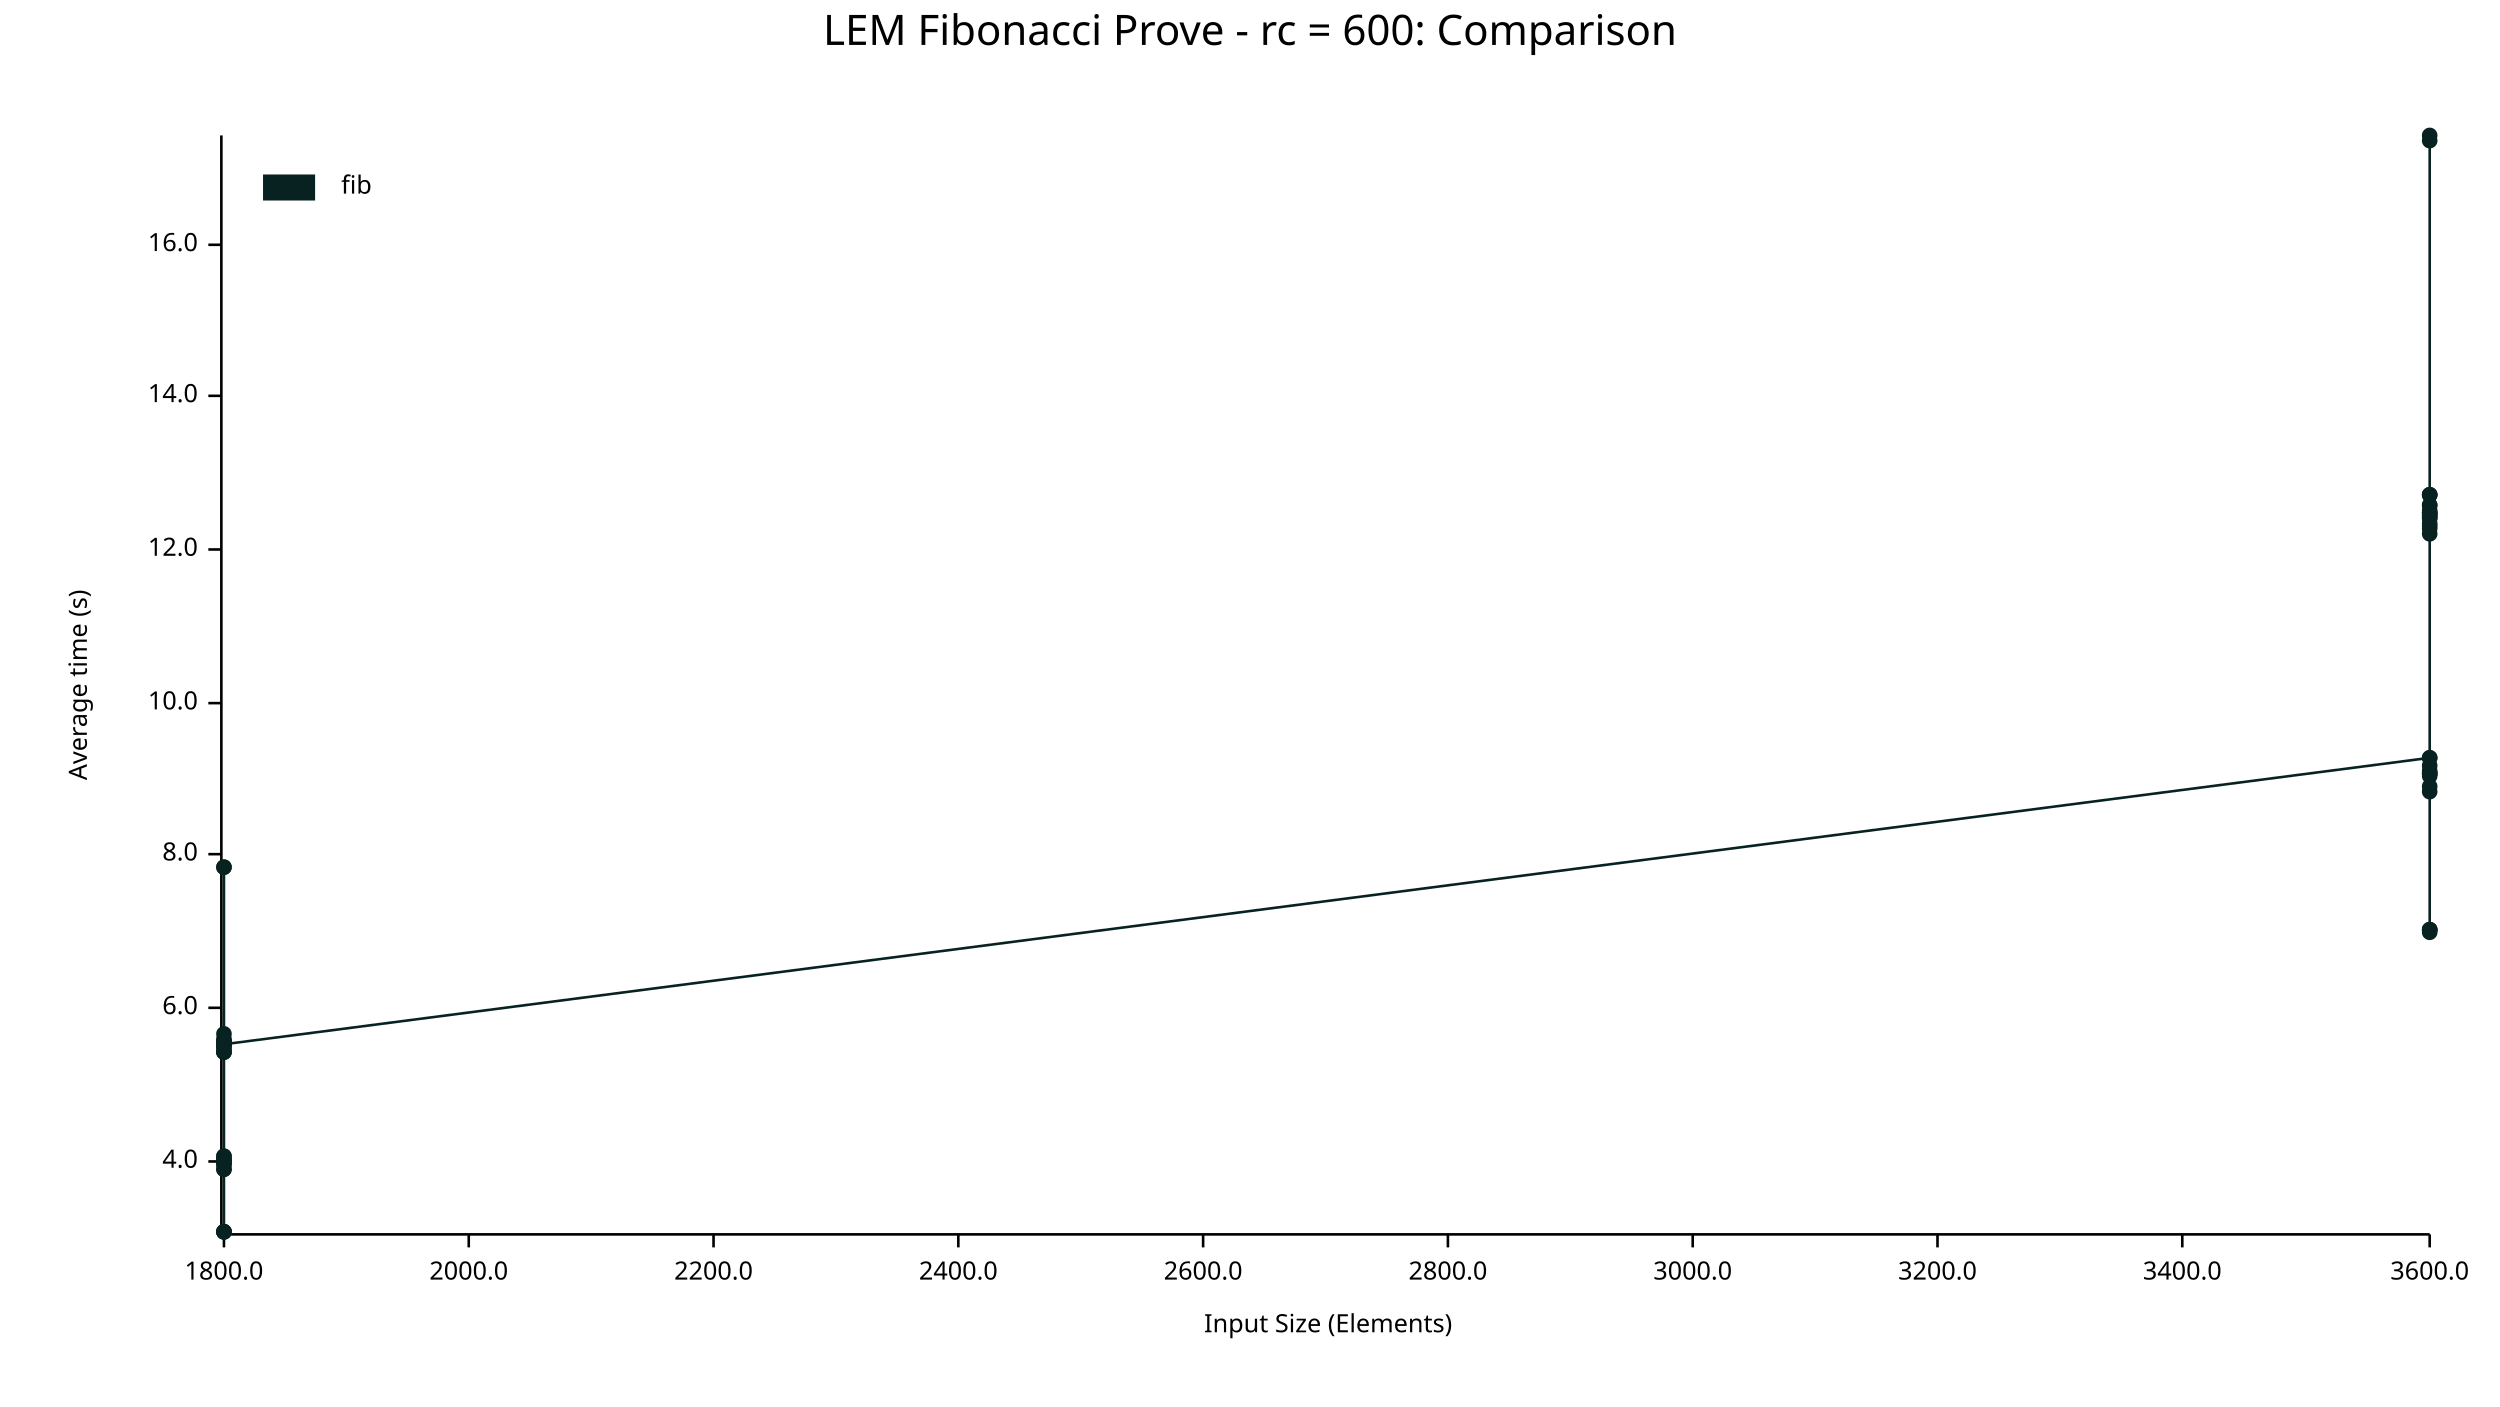
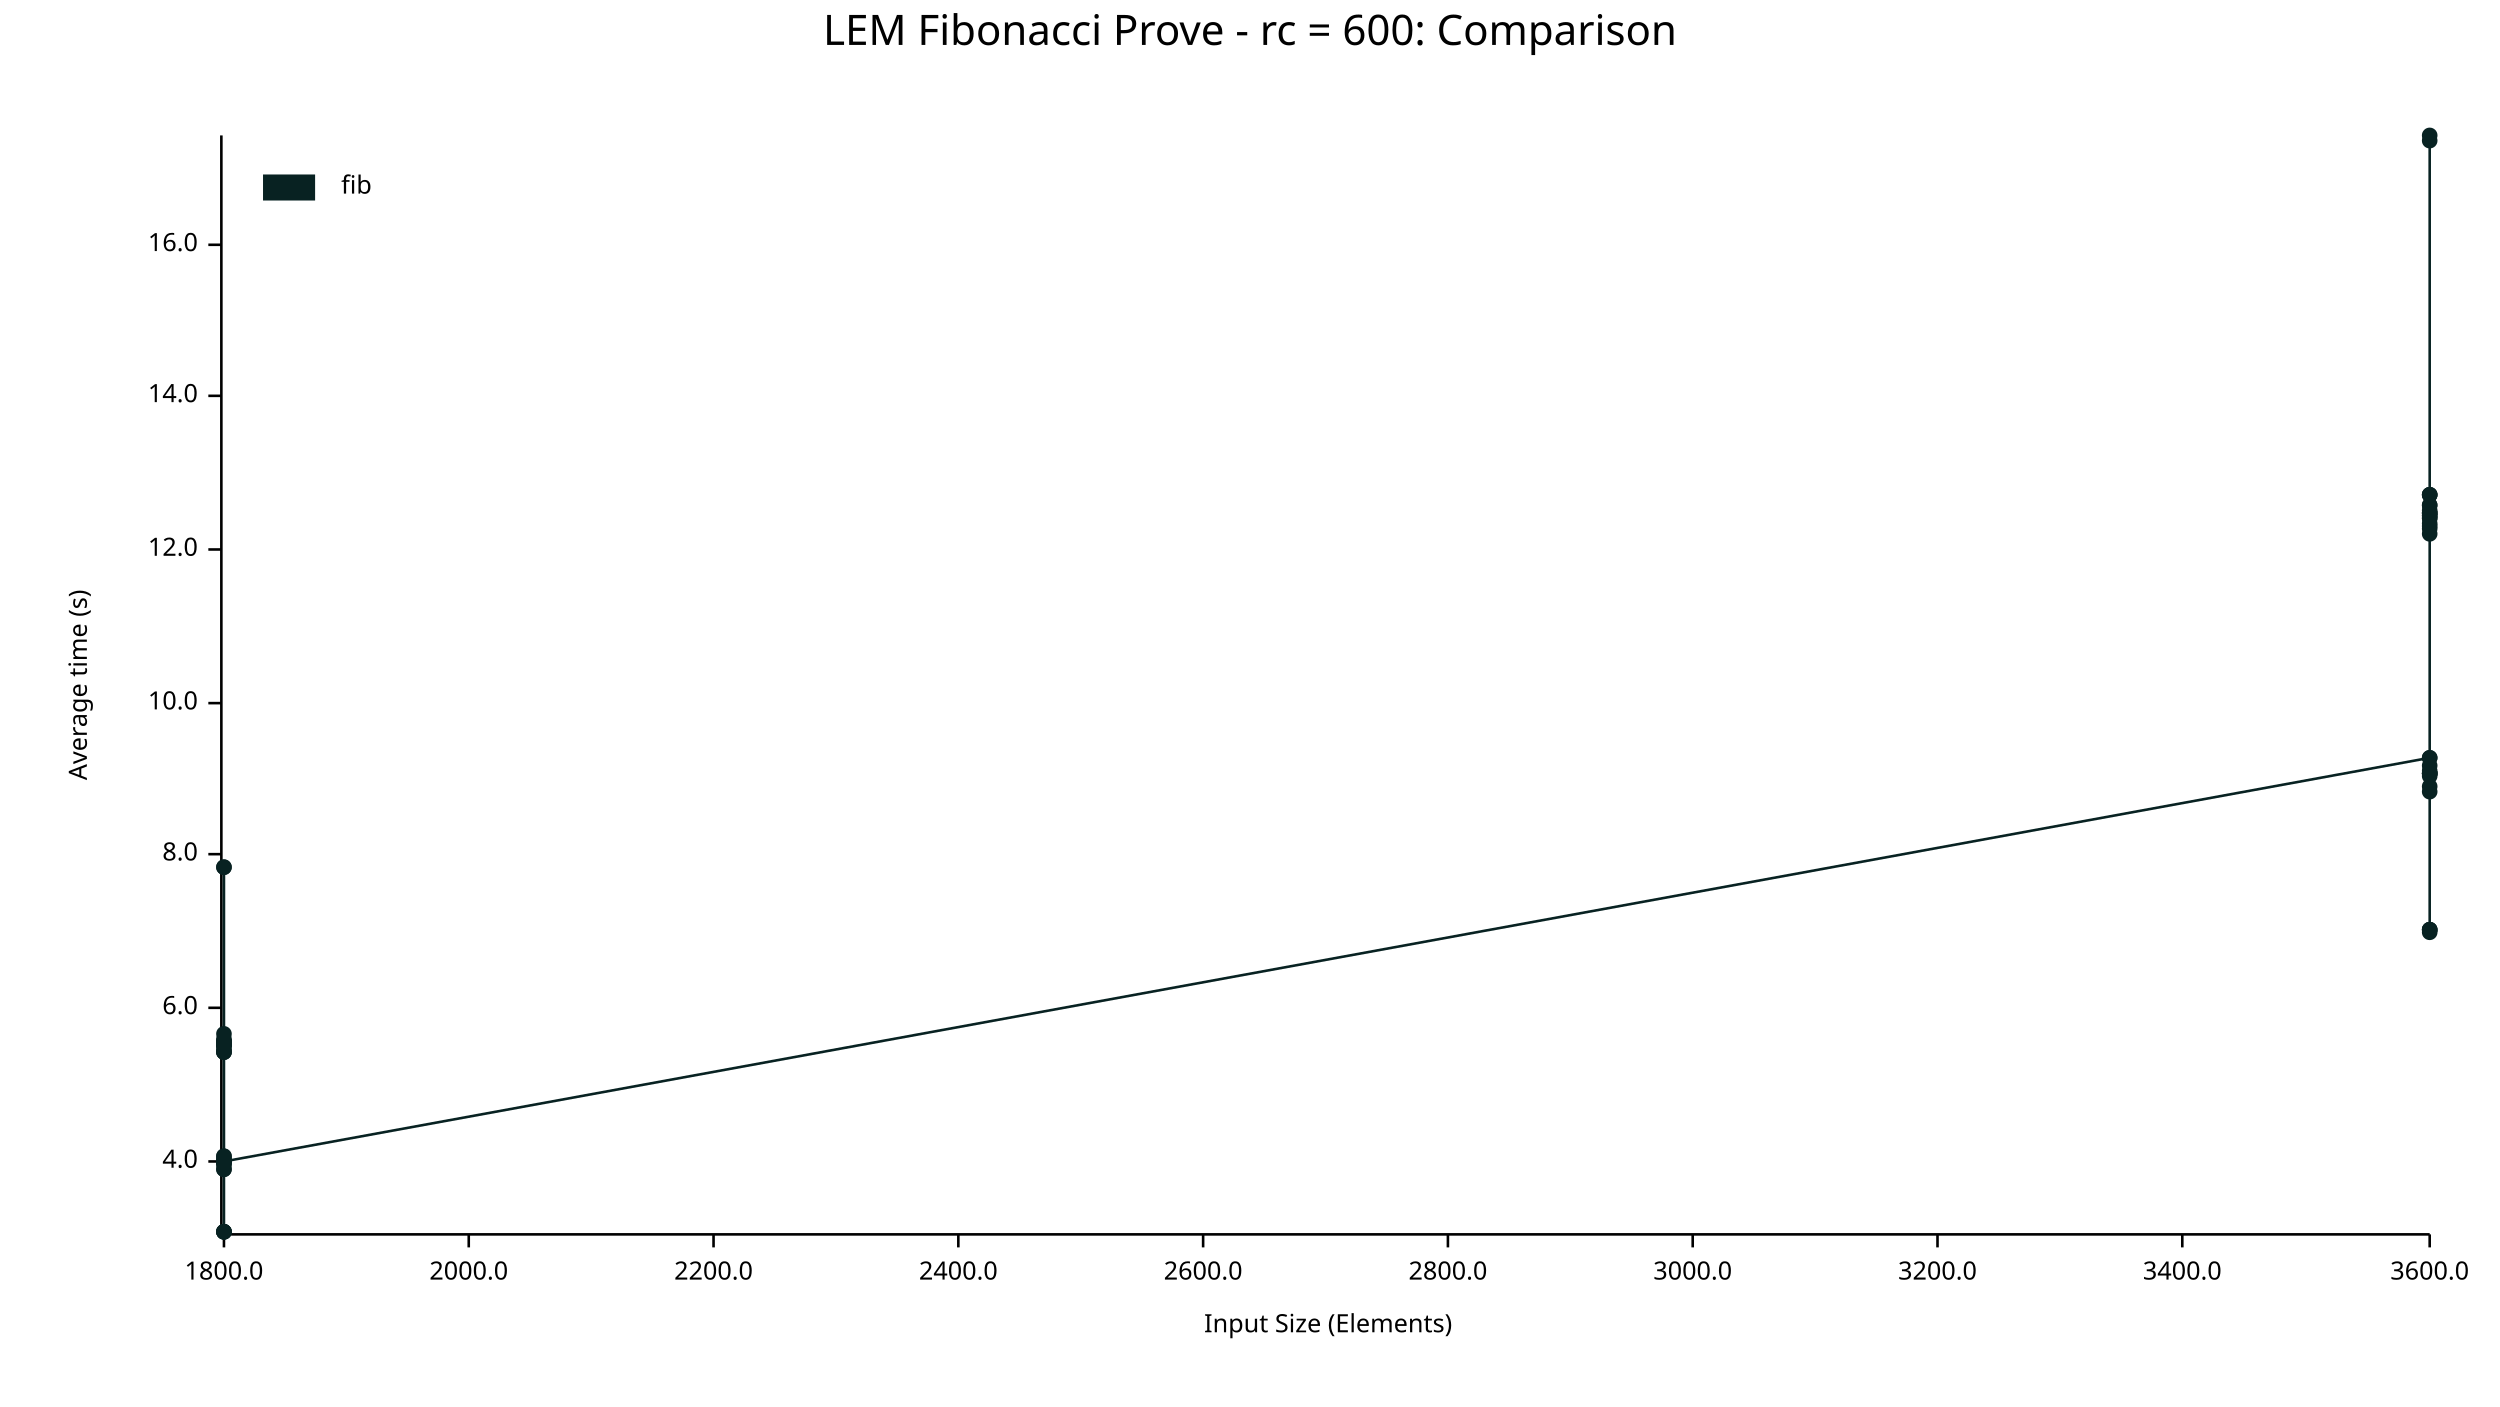
<svg xmlns="http://www.w3.org/2000/svg" width="960" height="540" viewBox="0 0 960 540">
  <text x="480" y="5" dy="0.76em" text-anchor="middle" font-family="sans-serif" font-size="16.129" opacity="1" fill="#000000">
LEM Fibonacci Prove - rc = 600: Comparison
</text>
  <text x="26" y="263" dy="0.76em" text-anchor="middle" font-family="sans-serif" font-size="9.677" opacity="1" fill="#000000" transform="rotate(270, 26, 263)">
Average time (s)
</text>
  <text x="510" y="514" dy="-0.5ex" text-anchor="middle" font-family="sans-serif" font-size="9.677" opacity="1" fill="#000000">
Input Size (Elements)
</text>
  <polyline fill="none" opacity="1" stroke="#000000" stroke-width="1" points="85,52 85,473 " />
  <text x="76" y="446" dy="0.5ex" text-anchor="end" font-family="sans-serif" font-size="9.677" opacity="1" fill="#000000">
4.0
</text>
  <polyline fill="none" opacity="1" stroke="#000000" stroke-width="1" points="80,446 85,446 " />
  <text x="76" y="387" dy="0.5ex" text-anchor="end" font-family="sans-serif" font-size="9.677" opacity="1" fill="#000000">
6.0
</text>
  <polyline fill="none" opacity="1" stroke="#000000" stroke-width="1" points="80,387 85,387 " />
  <text x="76" y="328" dy="0.5ex" text-anchor="end" font-family="sans-serif" font-size="9.677" opacity="1" fill="#000000">
8.0
</text>
  <polyline fill="none" opacity="1" stroke="#000000" stroke-width="1" points="80,328 85,328 " />
  <text x="76" y="270" dy="0.5ex" text-anchor="end" font-family="sans-serif" font-size="9.677" opacity="1" fill="#000000">
10.0
</text>
  <polyline fill="none" opacity="1" stroke="#000000" stroke-width="1" points="80,270 85,270 " />
  <text x="76" y="211" dy="0.5ex" text-anchor="end" font-family="sans-serif" font-size="9.677" opacity="1" fill="#000000">
12.0
</text>
  <polyline fill="none" opacity="1" stroke="#000000" stroke-width="1" points="80,211 85,211 " />
  <text x="76" y="152" dy="0.5ex" text-anchor="end" font-family="sans-serif" font-size="9.677" opacity="1" fill="#000000">
14.0
</text>
  <polyline fill="none" opacity="1" stroke="#000000" stroke-width="1" points="80,152 85,152 " />
  <text x="76" y="94" dy="0.5ex" text-anchor="end" font-family="sans-serif" font-size="9.677" opacity="1" fill="#000000">
16.0
</text>
  <polyline fill="none" opacity="1" stroke="#000000" stroke-width="1" points="80,94 85,94 " />
  <polyline fill="none" opacity="1" stroke="#000000" stroke-width="1" points="86,474 933,474 " />
  <text x="86" y="484" dy="0.76em" text-anchor="middle" font-family="sans-serif" font-size="9.677" opacity="1" fill="#000000">
1800.0
</text>
  <polyline fill="none" opacity="1" stroke="#000000" stroke-width="1" points="86,474 86,479 " />
  <text x="180" y="484" dy="0.76em" text-anchor="middle" font-family="sans-serif" font-size="9.677" opacity="1" fill="#000000">
2000.0
</text>
  <polyline fill="none" opacity="1" stroke="#000000" stroke-width="1" points="180,474 180,479 " />
  <text x="274" y="484" dy="0.76em" text-anchor="middle" font-family="sans-serif" font-size="9.677" opacity="1" fill="#000000">
2200.0
</text>
  <polyline fill="none" opacity="1" stroke="#000000" stroke-width="1" points="274,474 274,479 " />
  <text x="368" y="484" dy="0.76em" text-anchor="middle" font-family="sans-serif" font-size="9.677" opacity="1" fill="#000000">
2400.0
</text>
  <polyline fill="none" opacity="1" stroke="#000000" stroke-width="1" points="368,474 368,479 " />
  <text x="462" y="484" dy="0.76em" text-anchor="middle" font-family="sans-serif" font-size="9.677" opacity="1" fill="#000000">
2600.0
</text>
  <polyline fill="none" opacity="1" stroke="#000000" stroke-width="1" points="462,474 462,479 " />
  <text x="556" y="484" dy="0.76em" text-anchor="middle" font-family="sans-serif" font-size="9.677" opacity="1" fill="#000000">
2800.0
</text>
  <polyline fill="none" opacity="1" stroke="#000000" stroke-width="1" points="556,474 556,479 " />
  <text x="650" y="484" dy="0.76em" text-anchor="middle" font-family="sans-serif" font-size="9.677" opacity="1" fill="#000000">
3000.0
</text>
  <polyline fill="none" opacity="1" stroke="#000000" stroke-width="1" points="650,474 650,479 " />
  <text x="744" y="484" dy="0.76em" text-anchor="middle" font-family="sans-serif" font-size="9.677" opacity="1" fill="#000000">
3200.0
</text>
  <polyline fill="none" opacity="1" stroke="#000000" stroke-width="1" points="744,474 744,479 " />
  <text x="838" y="484" dy="0.76em" text-anchor="middle" font-family="sans-serif" font-size="9.677" opacity="1" fill="#000000">
3400.0
</text>
  <polyline fill="none" opacity="1" stroke="#000000" stroke-width="1" points="838,474 838,479 " />
  <text x="933" y="484" dy="0.76em" text-anchor="middle" font-family="sans-serif" font-size="9.677" opacity="1" fill="#000000">
3600.0
</text>
  <polyline fill="none" opacity="1" stroke="#000000" stroke-width="1" points="933,474 933,479 " />
  <circle cx="86" cy="446" r="3" opacity="1" fill="#082222" stroke="none" stroke-width="1" />
  <circle cx="86" cy="447" r="3" opacity="1" fill="#082222" stroke="none" stroke-width="1" />
  <circle cx="86" cy="399" r="3" opacity="1" fill="#082222" stroke="none" stroke-width="1" />
  <circle cx="86" cy="400" r="3" opacity="1" fill="#082222" stroke="none" stroke-width="1" />
  <circle cx="86" cy="473" r="3" opacity="1" fill="#082222" stroke="none" stroke-width="1" />
  <circle cx="86" cy="333" r="3" opacity="1" fill="#082222" stroke="none" stroke-width="1" />
  <circle cx="86" cy="404" r="3" opacity="1" fill="#082222" stroke="none" stroke-width="1" />
  <circle cx="86" cy="400" r="3" opacity="1" fill="#082222" stroke="none" stroke-width="1" />
  <circle cx="86" cy="447" r="3" opacity="1" fill="#082222" stroke="none" stroke-width="1" />
  <circle cx="86" cy="449" r="3" opacity="1" fill="#082222" stroke="none" stroke-width="1" />
  <circle cx="86" cy="401" r="3" opacity="1" fill="#082222" stroke="none" stroke-width="1" />
  <circle cx="86" cy="402" r="3" opacity="1" fill="#082222" stroke="none" stroke-width="1" />
  <circle cx="86" cy="400" r="3" opacity="1" fill="#082222" stroke="none" stroke-width="1" />
  <circle cx="86" cy="444" r="3" opacity="1" fill="#082222" stroke="none" stroke-width="1" />
  <circle cx="86" cy="401" r="3" opacity="1" fill="#082222" stroke="none" stroke-width="1" />
  <circle cx="86" cy="473" r="3" opacity="1" fill="#082222" stroke="none" stroke-width="1" />
  <circle cx="86" cy="401" r="3" opacity="1" fill="#082222" stroke="none" stroke-width="1" />
+   <circle cx="86" cy="401" r="3" opacity="1" fill="#082222" stroke="none" stroke-width="1" />
  <circle cx="86" cy="446" r="3" opacity="1" fill="#082222" stroke="none" stroke-width="1" />
  <circle cx="86" cy="404" r="3" opacity="1" fill="#082222" stroke="none" stroke-width="1" />
  <circle cx="86" cy="401" r="3" opacity="1" fill="#082222" stroke="none" stroke-width="1" />
  <circle cx="86" cy="400" r="3" opacity="1" fill="#082222" stroke="none" stroke-width="1" />
  <circle cx="86" cy="397" r="3" opacity="1" fill="#082222" stroke="none" stroke-width="1" />
  <circle cx="86" cy="403" r="3" opacity="1" fill="#082222" stroke="none" stroke-width="1" />
  <circle cx="86" cy="401" r="3" opacity="1" fill="#082222" stroke="none" stroke-width="1" />
  <circle cx="86" cy="333" r="3" opacity="1" fill="#082222" stroke="none" stroke-width="1" />
  <circle cx="86" cy="445" r="3" opacity="1" fill="#082222" stroke="none" stroke-width="1" />
  <circle cx="86" cy="473" r="3" opacity="1" fill="#082222" stroke="none" stroke-width="1" />
  <circle cx="86" cy="404" r="3" opacity="1" fill="#082222" stroke="none" stroke-width="1" />
  <circle cx="86" cy="449" r="3" opacity="1" fill="#082222" stroke="none" stroke-width="1" />
  <circle cx="86" cy="473" r="3" opacity="1" fill="#082222" stroke="none" stroke-width="1" />
  <circle cx="86" cy="446" r="3" opacity="1" fill="#082222" stroke="none" stroke-width="1" />
  <circle cx="86" cy="444" r="3" opacity="1" fill="#082222" stroke="none" stroke-width="1" />
-   <circle cx="86" cy="401" r="3" opacity="1" fill="#082222" stroke="none" stroke-width="1" />
+   <circle cx="86" cy="446" r="3" opacity="1" fill="#082222" stroke="none" stroke-width="1" />
  <circle cx="933" cy="291" r="3" opacity="1" fill="#082222" stroke="none" stroke-width="1" />
  <circle cx="933" cy="201" r="3" opacity="1" fill="#082222" stroke="none" stroke-width="1" />
  <circle cx="933" cy="190" r="3" opacity="1" fill="#082222" stroke="none" stroke-width="1" />
  <circle cx="933" cy="198" r="3" opacity="1" fill="#082222" stroke="none" stroke-width="1" />
  <circle cx="933" cy="298" r="3" opacity="1" fill="#082222" stroke="none" stroke-width="1" />
  <circle cx="933" cy="190" r="3" opacity="1" fill="#082222" stroke="none" stroke-width="1" />
+   <circle cx="933" cy="203" r="3" opacity="1" fill="#082222" stroke="none" stroke-width="1" />
  <circle cx="933" cy="198" r="3" opacity="1" fill="#082222" stroke="none" stroke-width="1" />
  <circle cx="933" cy="197" r="3" opacity="1" fill="#082222" stroke="none" stroke-width="1" />
  <circle cx="933" cy="357" r="3" opacity="1" fill="#082222" stroke="none" stroke-width="1" />
  <circle cx="933" cy="194" r="3" opacity="1" fill="#082222" stroke="none" stroke-width="1" />
  <circle cx="933" cy="196" r="3" opacity="1" fill="#082222" stroke="none" stroke-width="1" />
  <circle cx="933" cy="197" r="3" opacity="1" fill="#082222" stroke="none" stroke-width="1" />
  <circle cx="933" cy="199" r="3" opacity="1" fill="#082222" stroke="none" stroke-width="1" />
  <circle cx="933" cy="197" r="3" opacity="1" fill="#082222" stroke="none" stroke-width="1" />
  <circle cx="933" cy="291" r="3" opacity="1" fill="#082222" stroke="none" stroke-width="1" />
  <circle cx="933" cy="202" r="3" opacity="1" fill="#082222" stroke="none" stroke-width="1" />
  <circle cx="933" cy="52" r="3" opacity="1" fill="#082222" stroke="none" stroke-width="1" />
  <circle cx="933" cy="357" r="3" opacity="1" fill="#082222" stroke="none" stroke-width="1" />
  <circle cx="933" cy="194" r="3" opacity="1" fill="#082222" stroke="none" stroke-width="1" />
  <circle cx="933" cy="296" r="3" opacity="1" fill="#082222" stroke="none" stroke-width="1" />
  <circle cx="933" cy="297" r="3" opacity="1" fill="#082222" stroke="none" stroke-width="1" />
  <circle cx="933" cy="190" r="3" opacity="1" fill="#082222" stroke="none" stroke-width="1" />
  <circle cx="933" cy="54" r="3" opacity="1" fill="#082222" stroke="none" stroke-width="1" />
  <circle cx="933" cy="294" r="3" opacity="1" fill="#082222" stroke="none" stroke-width="1" />
  <circle cx="933" cy="297" r="3" opacity="1" fill="#082222" stroke="none" stroke-width="1" />
  <circle cx="933" cy="199" r="3" opacity="1" fill="#082222" stroke="none" stroke-width="1" />
  <circle cx="933" cy="304" r="3" opacity="1" fill="#082222" stroke="none" stroke-width="1" />
  <circle cx="933" cy="205" r="3" opacity="1" fill="#082222" stroke="none" stroke-width="1" />
  <circle cx="933" cy="357" r="3" opacity="1" fill="#082222" stroke="none" stroke-width="1" />
  <circle cx="933" cy="302" r="3" opacity="1" fill="#082222" stroke="none" stroke-width="1" />
  <circle cx="933" cy="297" r="3" opacity="1" fill="#082222" stroke="none" stroke-width="1" />
  <circle cx="933" cy="358" r="3" opacity="1" fill="#082222" stroke="none" stroke-width="1" />
-   <circle cx="933" cy="203" r="3" opacity="1" fill="#082222" stroke="none" stroke-width="1" />
-   <polyline fill="none" opacity="1" stroke="#082222" stroke-width="1" points="86,446 86,447 86,399 86,400 86,473 86,333 86,404 86,400 86,447 86,449 86,401 86,402 86,400 86,444 86,401 86,473 86,401 86,446 86,404 86,401 86,400 86,397 86,403 86,401 86,333 86,445 86,473 86,404 86,449 86,473 86,446 86,444 86,401 933,291 933,201 933,190 933,198 933,298 933,190 933,198 933,197 933,357 933,194 933,196 933,197 933,199 933,197 933,291 933,202 933,52 933,357 933,194 933,296 933,297 933,190 933,54 933,294 933,297 933,199 933,304 933,205 933,357 933,302 933,297 933,358 933,203 " />
+   <circle cx="933" cy="297" r="3" opacity="1" fill="#082222" stroke="none" stroke-width="1" />
+   <polyline fill="none" opacity="1" stroke="#082222" stroke-width="1" points="86,446 86,447 86,399 86,400 86,473 86,333 86,404 86,400 86,447 86,449 86,401 86,402 86,400 86,444 86,401 86,473 86,401 86,401 86,446 86,404 86,401 86,400 86,397 86,403 86,401 86,333 86,445 86,473 86,404 86,449 86,473 86,446 86,444 86,446 933,291 933,201 933,190 933,198 933,298 933,190 933,203 933,198 933,197 933,357 933,194 933,196 933,197 933,199 933,197 933,291 933,202 933,52 933,357 933,194 933,296 933,297 933,190 933,54 933,294 933,297 933,199 933,304 933,205 933,357 933,302 933,297 933,358 933,297 " />
  <text x="131" y="67" dy="0.76em" text-anchor="start" font-family="sans-serif" font-size="9.677" opacity="1" fill="#000000">
fib
</text>
  <rect x="101" y="67" width="20" height="10" opacity="1" fill="#082222" stroke="none" />
</svg>
